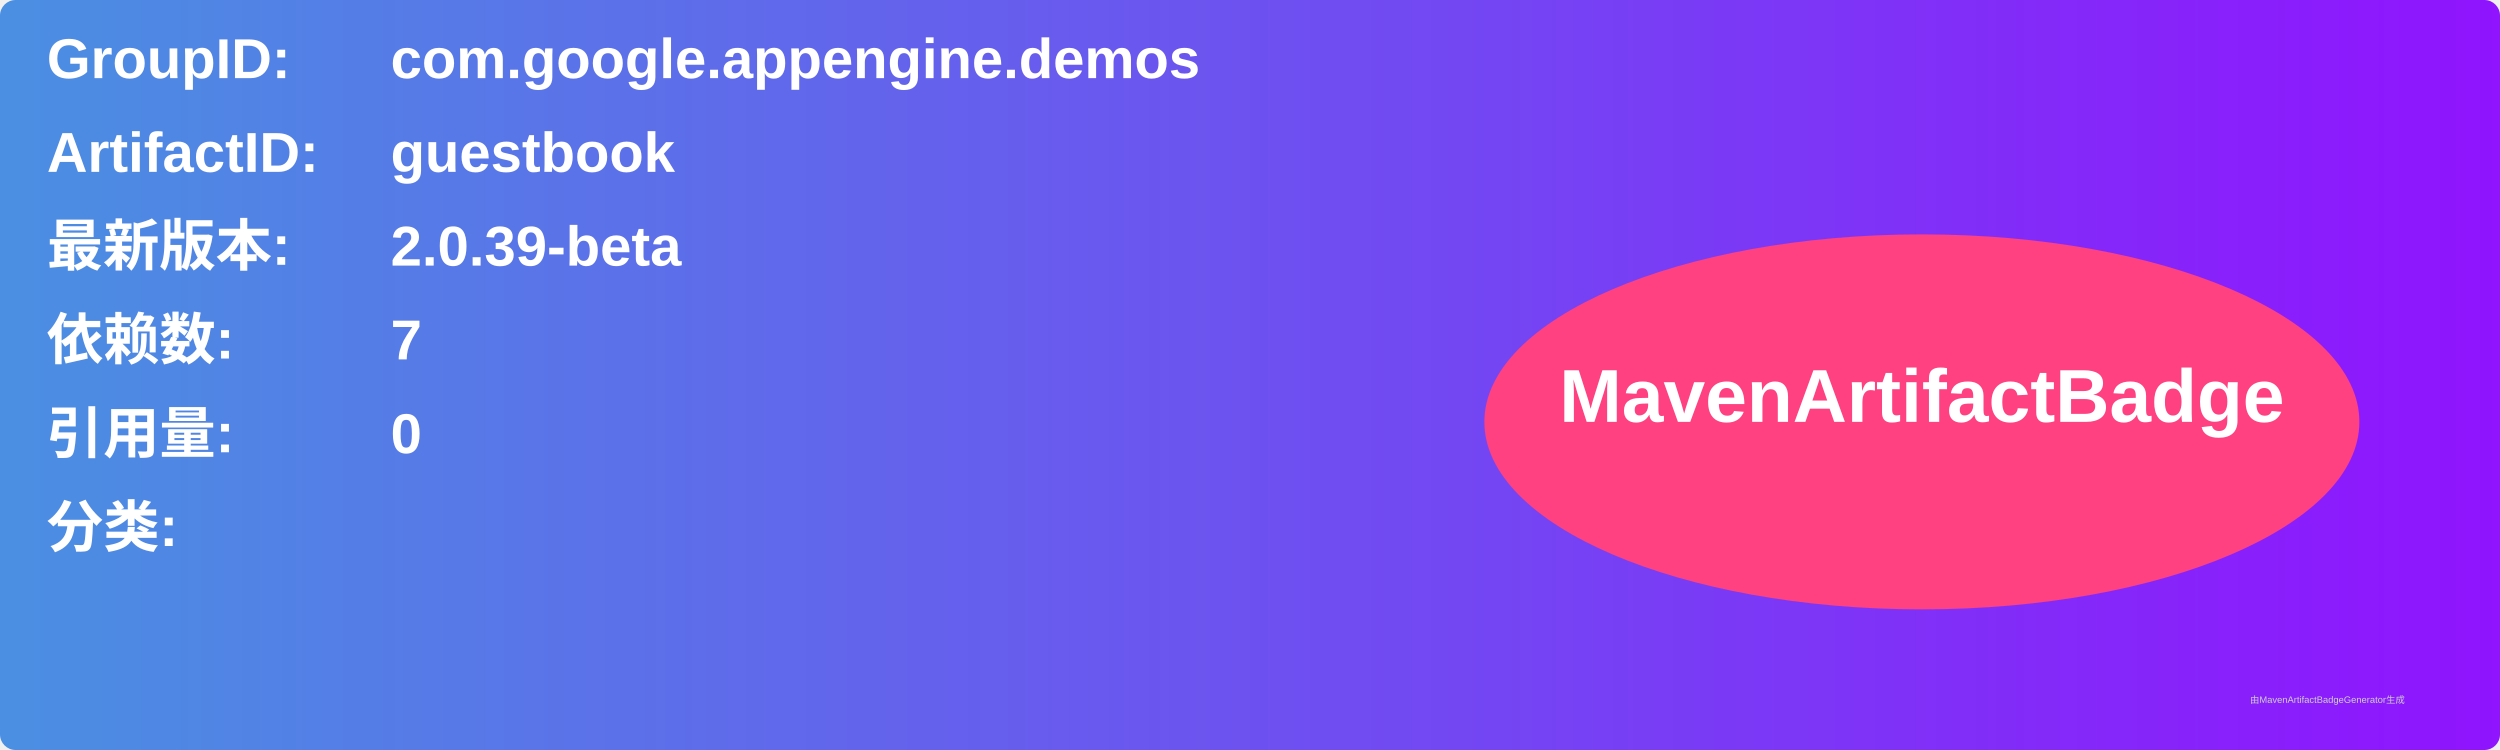
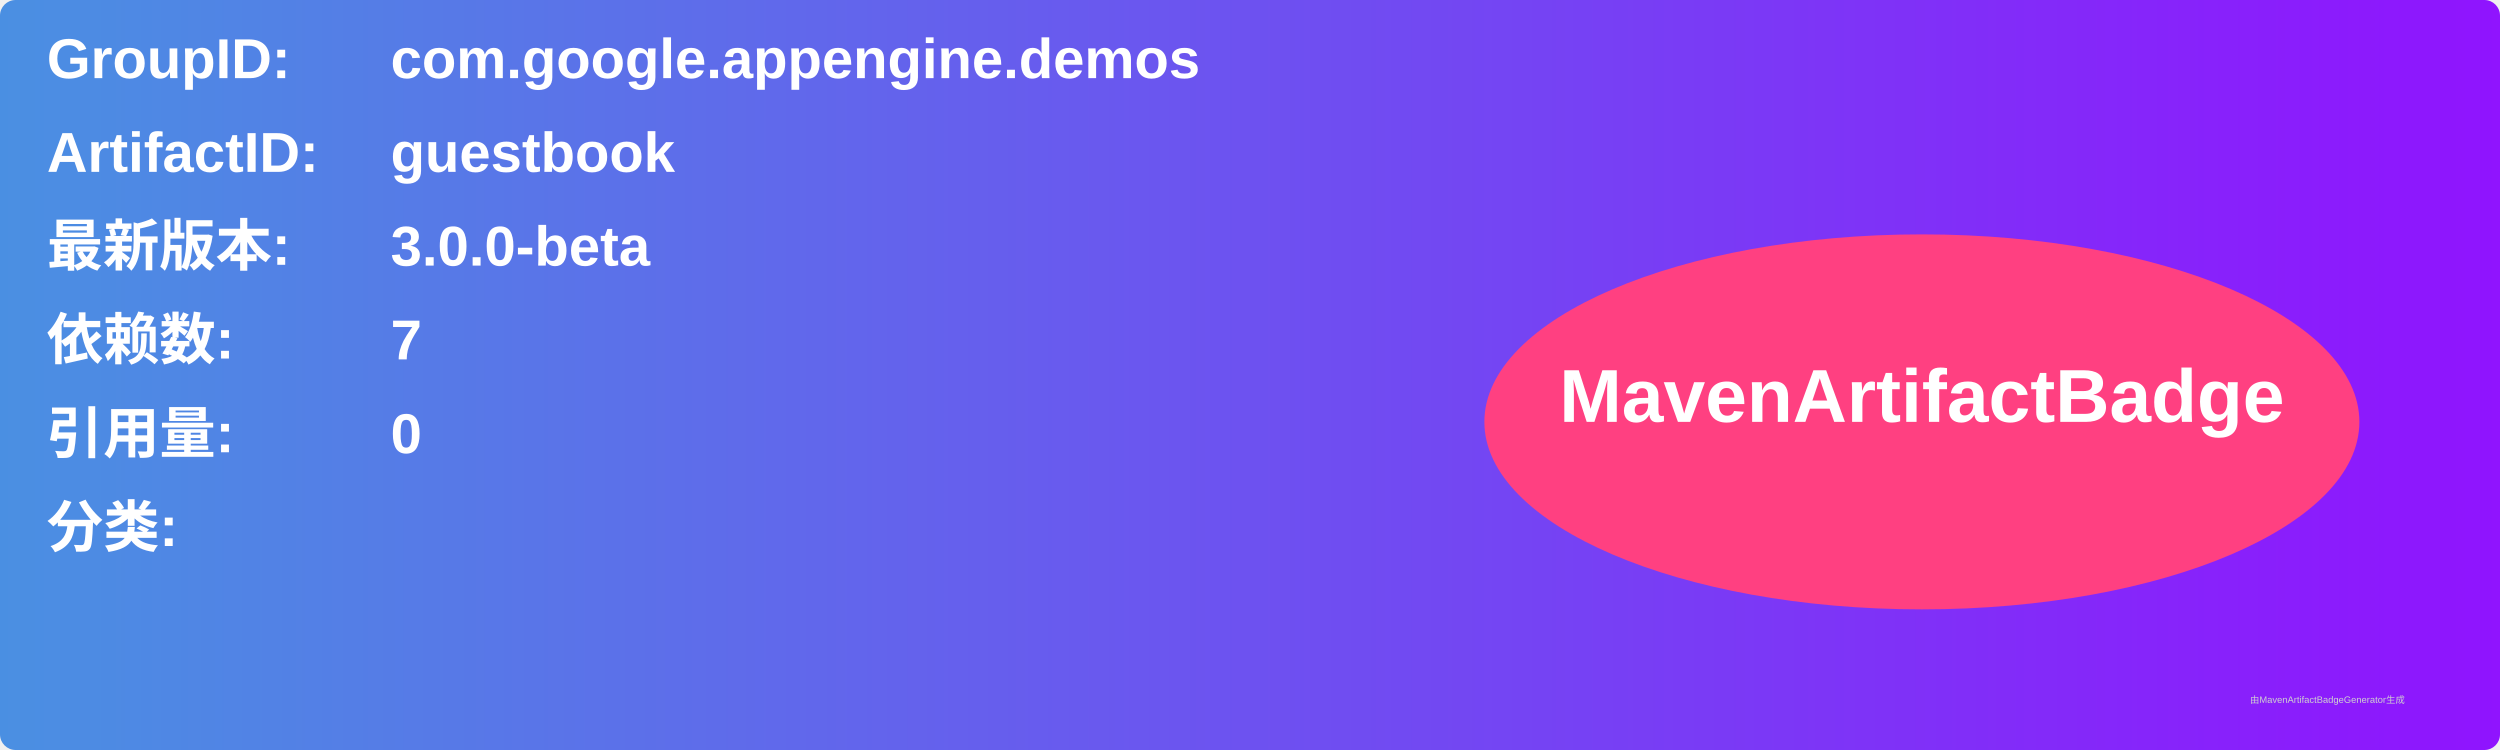
<svg xmlns="http://www.w3.org/2000/svg" width="800" height="240" viewBox="0 0 800 240">
  <linearGradient id="grad" x1="0%" y1="0%" x2="100%" y2="0%">
    <stop offset="0%" stop-color="#4a90e2" />
    <stop offset="100%" stop-color="#9013fe" />
  </linearGradient>
  <rect width="100%" height="100%" rx="5" ry="5" fill="url(#grad)" />
  <g transform="translate(15, 15)">
    <text x="0" y="10" font-family="Arial" font-size="18" fill="white" font-weight="bold" width="260">GroupID:</text>
    <text x="110" y="10" font-family="Arial" font-size="18" fill="white" font-weight="bold" width="460">com.google.appengine.demos</text>
    <text x="0" y="40" font-family="Arial" font-size="18" fill="white" font-weight="bold" width="260">ArtifactID:</text>
    <text x="110" y="40" font-family="Arial" font-size="18" fill="white" font-weight="bold" width="460">guestbook</text>
    <text x="0" y="70" font-family="Arial" font-size="18" fill="white" font-weight="bold">最新版本:</text>
    <text x="110" y="70" font-family="Arial" font-size="18" fill="white" font-weight="bold">
-       <tspan font-weight="bold">2.0.39-beta</tspan>
+       <tspan font-weight="bold">3.0.0-beta</tspan>
    </text>
    <text x="0" y="100" font-family="Arial" font-size="18" fill="white" font-weight="bold">依赖数: </text>
    <text x="110" y="100" font-family="Arial" font-size="18" fill="white">
      <tspan font-weight="bold">7</tspan>
    </text>
    <text x="0" y="130" font-family="Arial" font-size="18" fill="white" font-weight="bold">引用量: </text>
    <text x="110" y="130" font-family="Arial" font-size="18" fill="white">
      <tspan font-weight="bold">0</tspan>
    </text>
    <text x="0" y="160" font-family="Arial" font-size="18" fill="white" font-weight="bold">分类:</text>
    <text x="10" y="190" font-family="Arial" font-size="10" fill="white">
      <tspan font-weight="bold" />
    </text>
    <ellipse cx="600" cy="120" rx="140" ry="60" fill="#ff4081" />
    <text x="600" y="120" text-anchor="middle" font-family="Arial" font-size="24" fill="white" font-weight="bold">MavenArtifactBadge</text>
  </g>
  <text x="720" y="225" font-family="Arial" font-size="3" fill="#d0d0d0">由MavenArtifactBadgeGenerator生成</text>
</svg>
